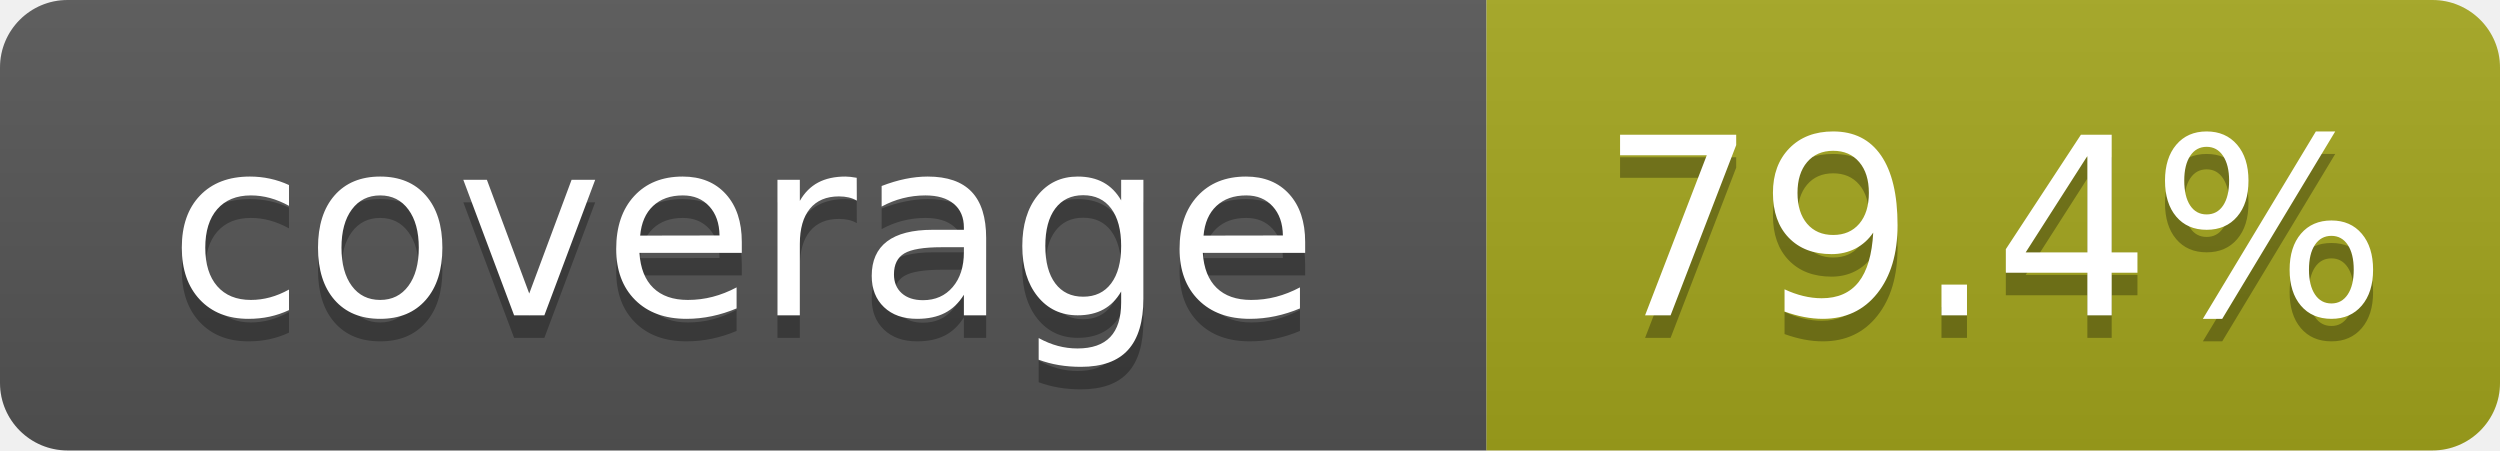
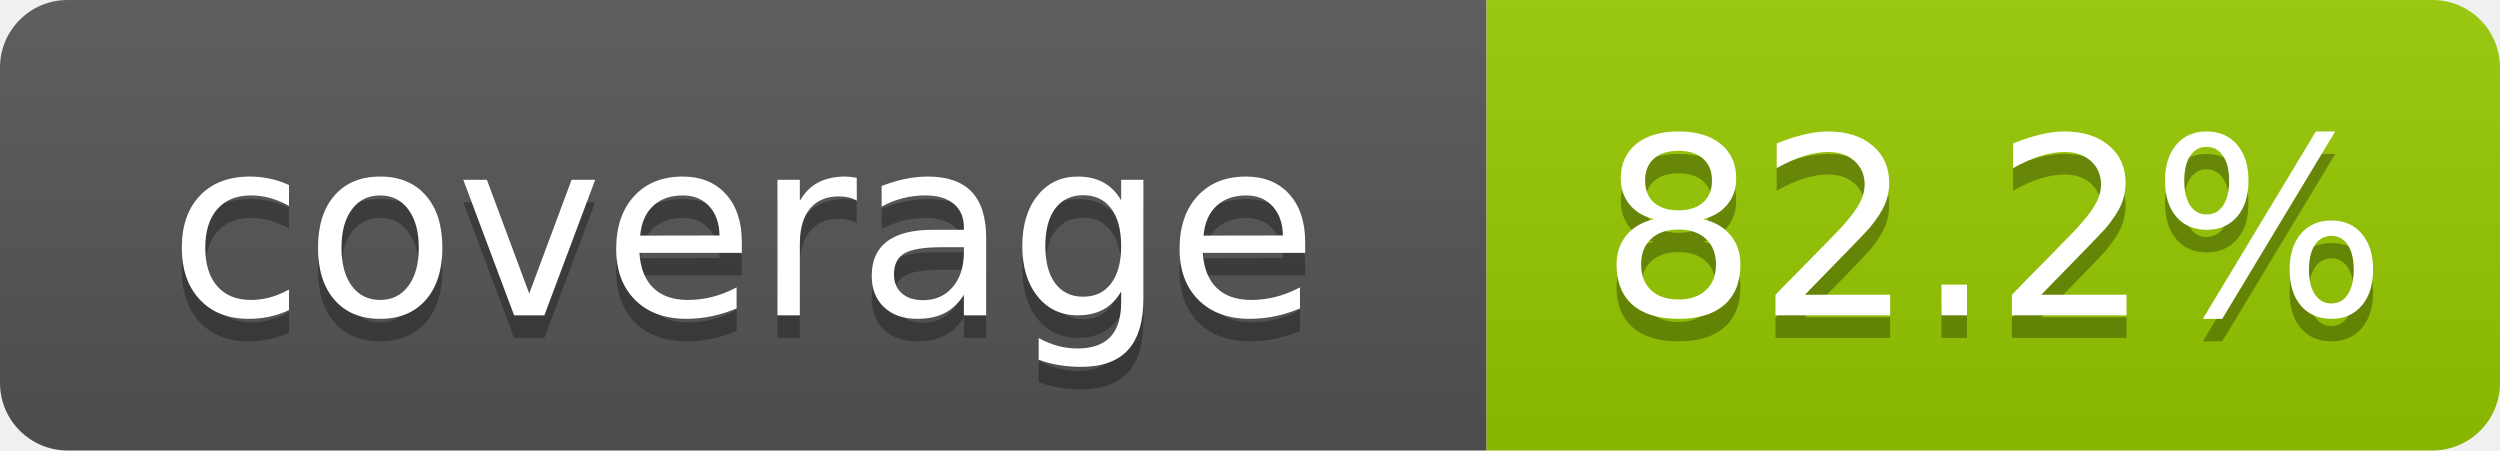
- <svg xmlns="http://www.w3.org/2000/svg" width="111" height="20" role="img" aria-label="coverage: 79.4%">
+ <svg xmlns="http://www.w3.org/2000/svg" width="111" height="20" role="img" aria-label="coverage: 82.2%">
  <linearGradient id="s" x2="0" y2="100%">
    <stop offset="0" stop-color="#bbb" stop-opacity=".1" />
    <stop offset="1" stop-opacity=".1" />
  </linearGradient>
  <clipPath id="r">
    <rect width="111" height="20" rx="3" fill="#fff" />
  </clipPath>
  <g clip-path="url(#r)">
    <rect width="66" height="20" fill="#555" />
-     <rect x="66" width="45" height="20" fill="#a4a61d" />
+     <rect x="66" width="45" height="20" fill="#97ca00" />
    <rect width="111" height="20" fill="url(#s)" />
  </g>
  <g fill="#fff" text-anchor="middle" font-family="Verdana,Geneva,DejaVu Sans,sans-serif" font-size="110" text-rendering="geometricPrecision">
    <text x="330" y="150" transform="scale(.1)" fill="#010101" fill-opacity=".3">coverage</text>
    <text x="330" y="140" transform="scale(.1)">coverage</text>
-     <text x="885" y="150" transform="scale(.1)" fill="#010101" fill-opacity=".3">79.4%</text>
-     <text x="885" y="140" transform="scale(.1)">79.4%</text>
+     <text x="885" y="150" transform="scale(.1)" fill="#010101" fill-opacity=".3">82.2%</text>
+     <text x="885" y="140" transform="scale(.1)">82.2%</text>
  </g>
</svg>
